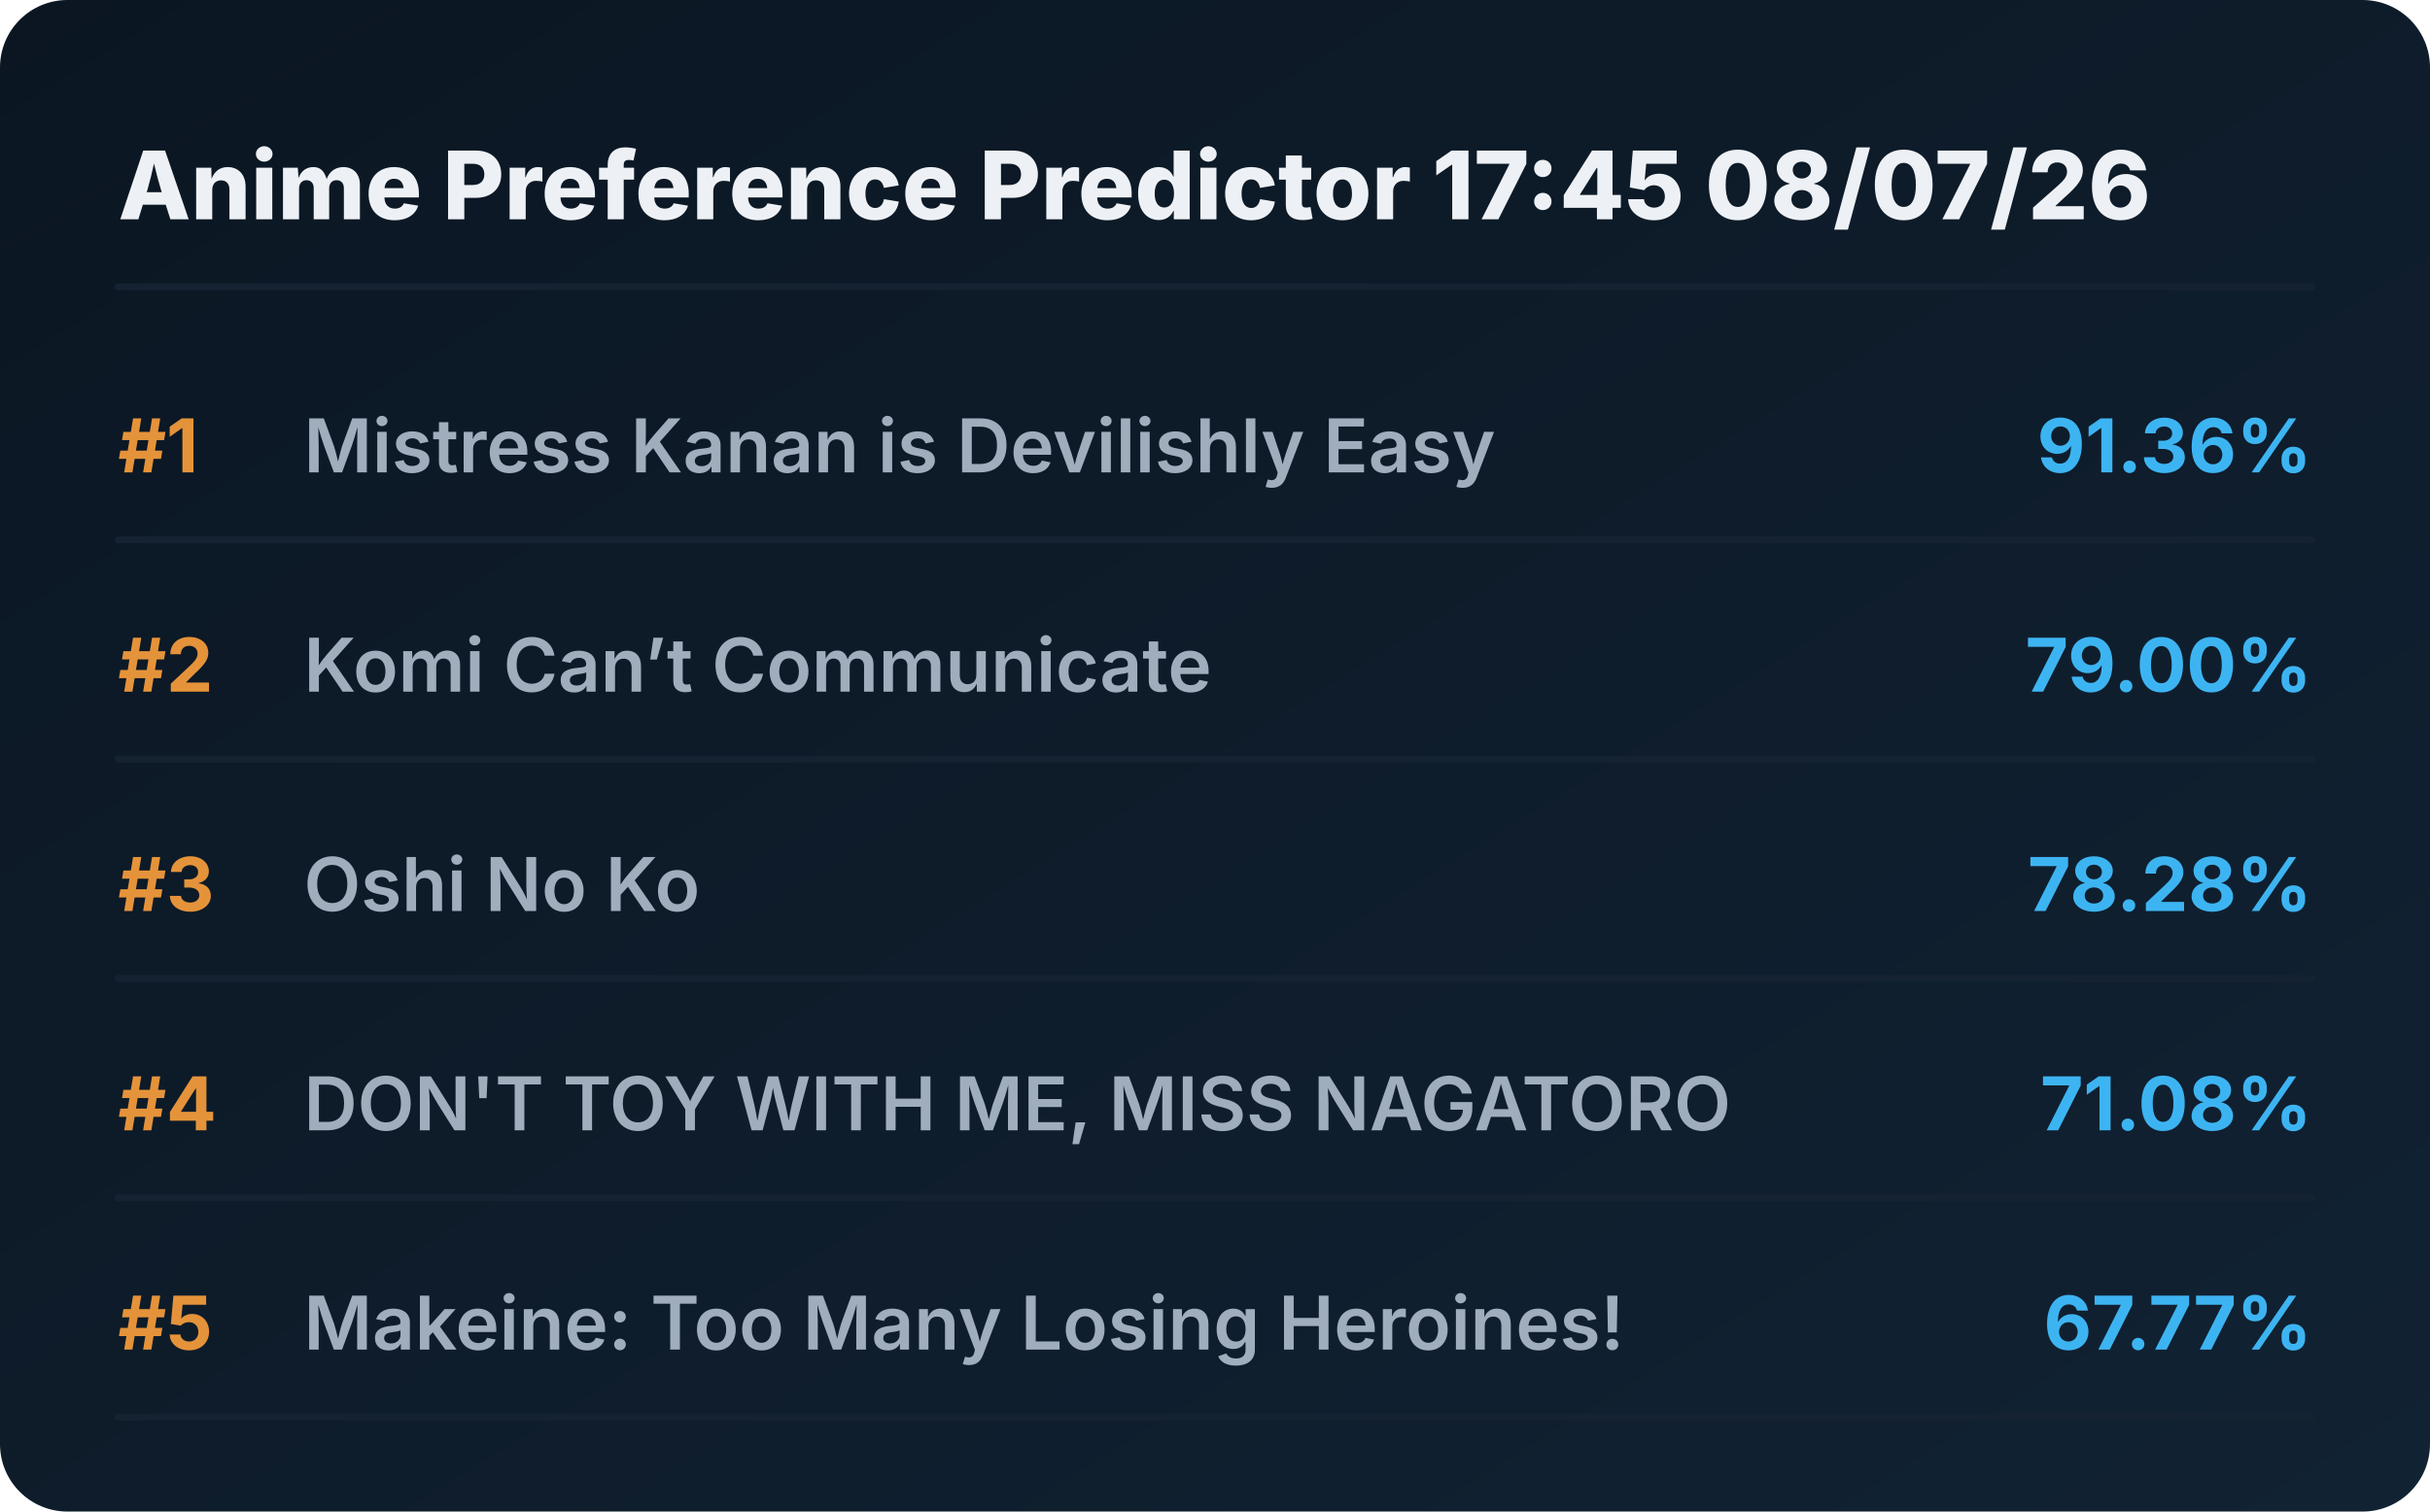
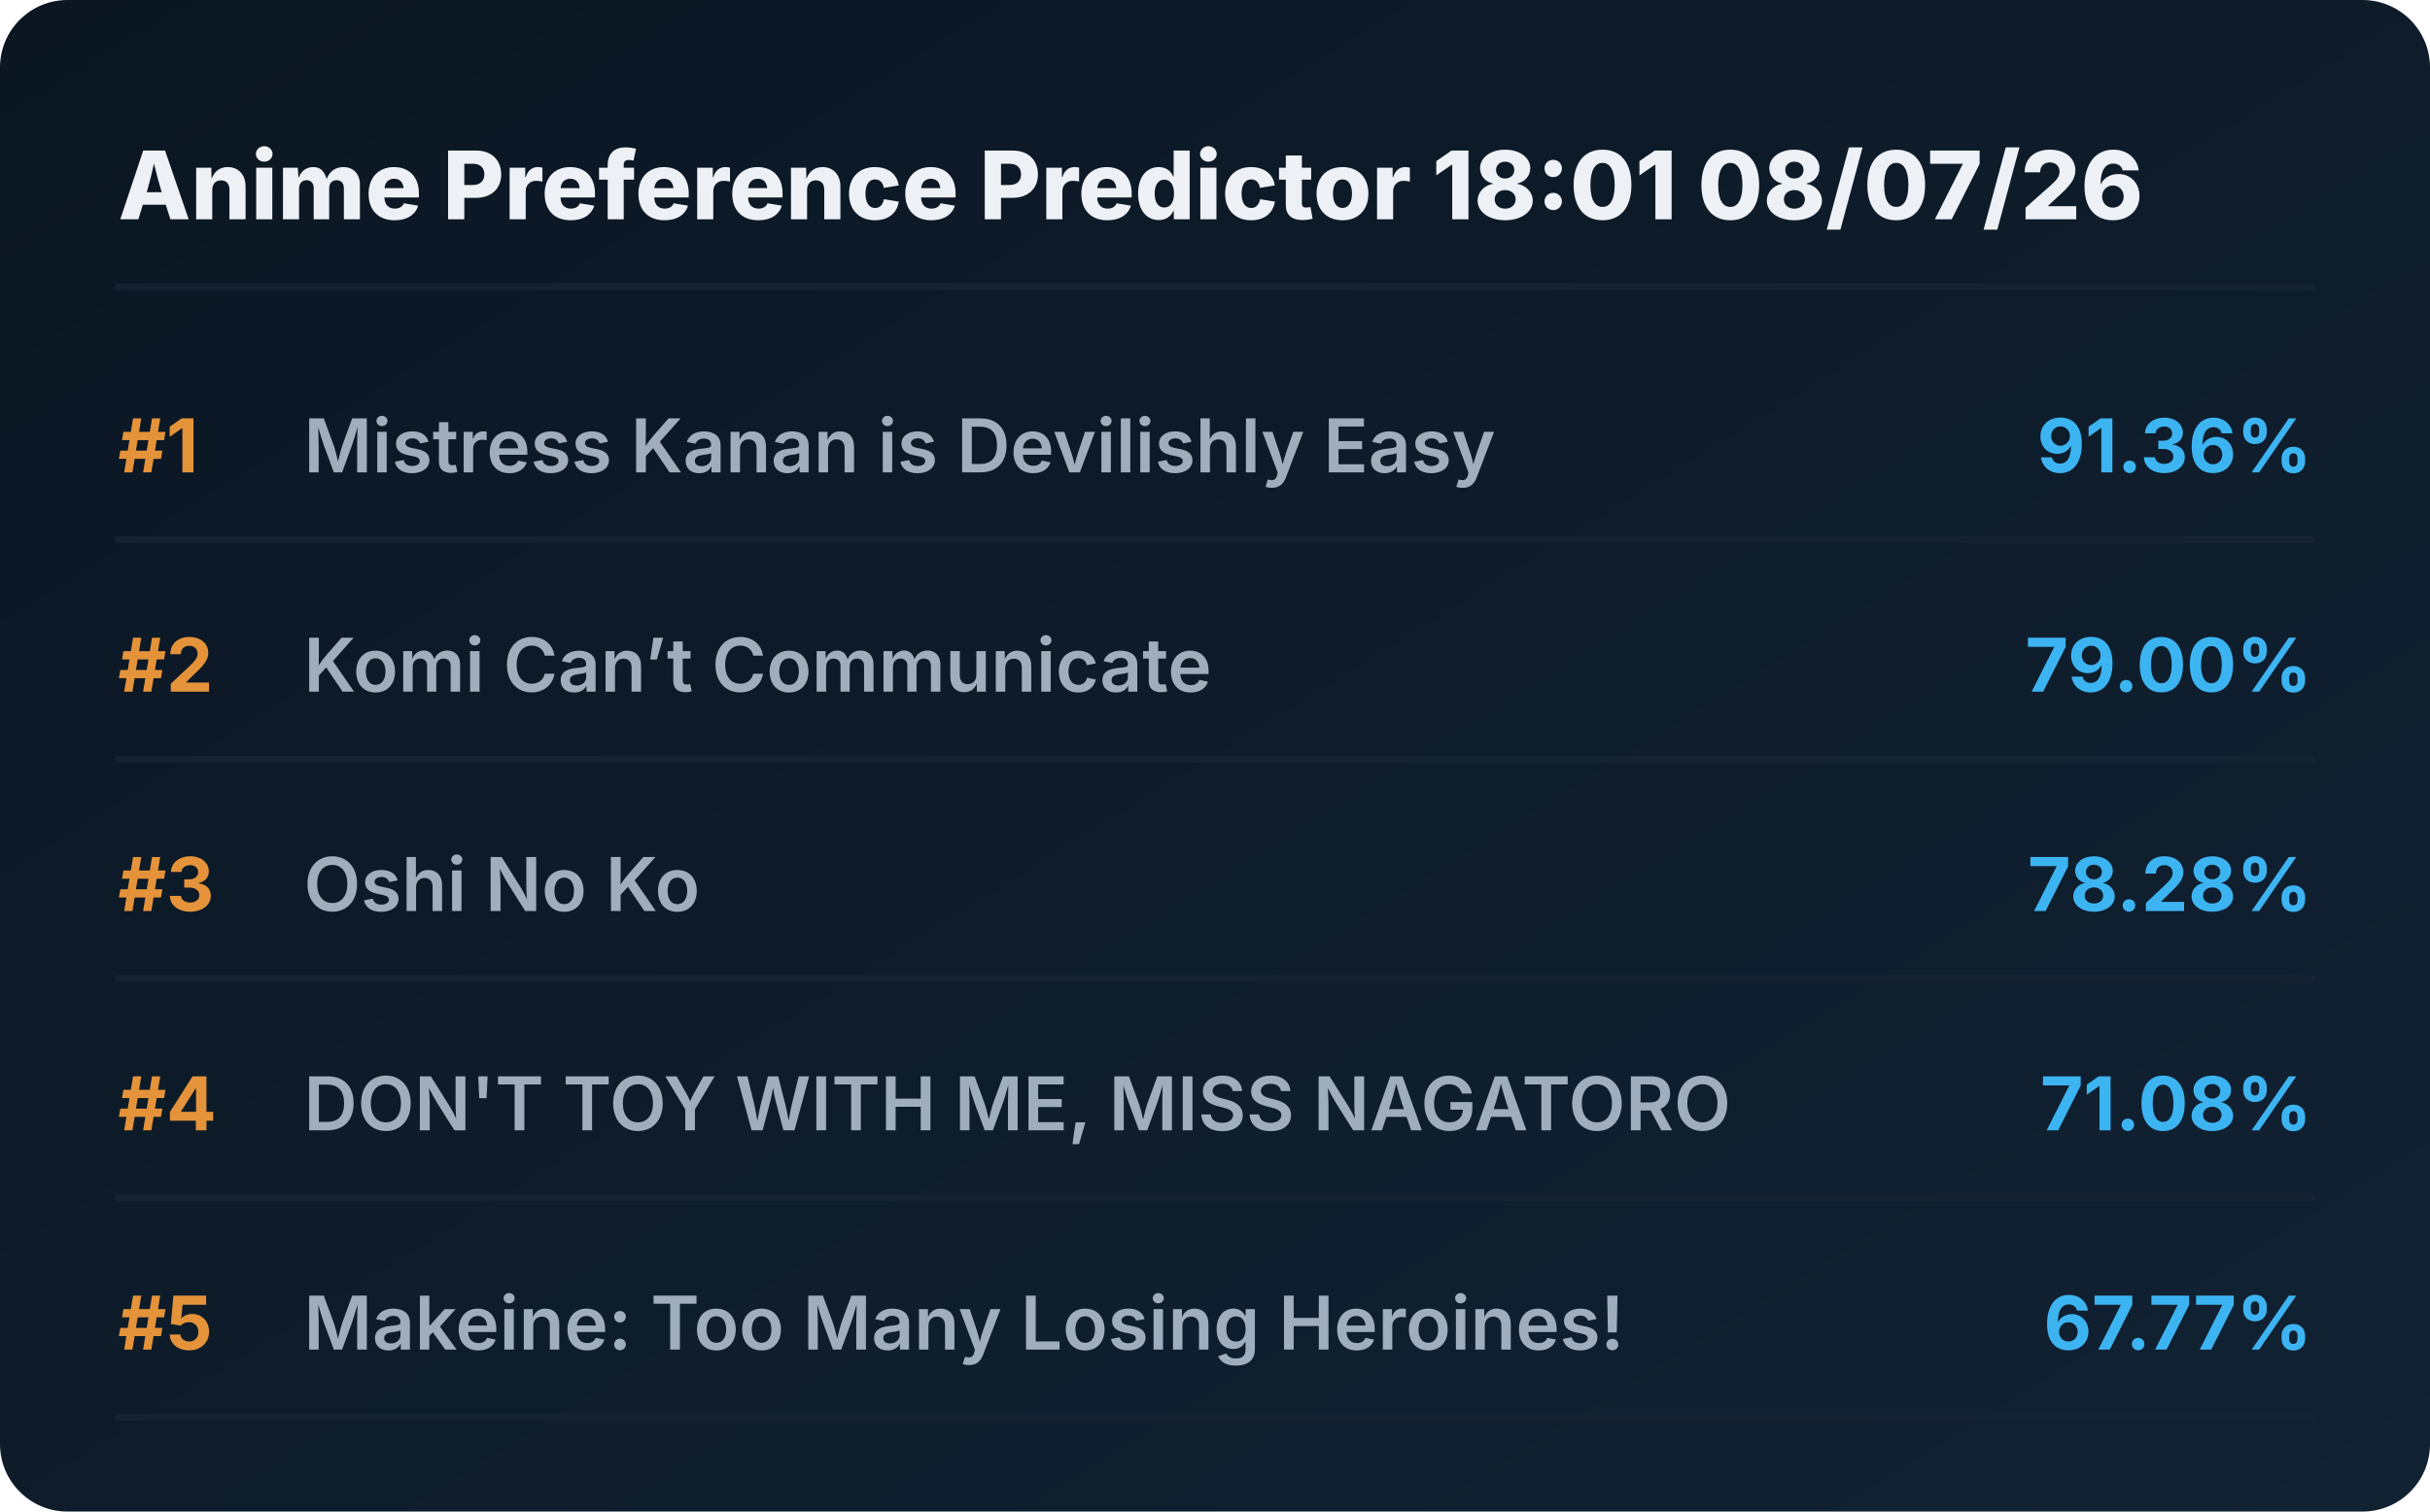
<svg xmlns="http://www.w3.org/2000/svg" viewBox="0 0 720 448" preserveAspectRatio="xMidYMid meet" style="width: 100%; height: auto; max-width: 720px;">
  <defs>
    <linearGradient id="boxGrad" x1="0%" y1="0%" x2="100%" y2="100%">
      <stop offset="0%" stop-color="#0b1622" />
      <stop offset="100%" stop-color="#112233" />
    </linearGradient>
    <clipPath id="titleClip">
      <rect x="90" y="0" width="510" height="100%" />
    </clipPath>
  </defs>
  <style>
    .bg { fill: url(#boxGrad); rx: 20px; }
    .header { font-family: 'Overpass', 'Inter', system-ui, sans-serif; font-weight: 800; font-size: 28px; fill: #edf1f5; }
    .rank { font-family: 'Overpass', 'Inter', system-ui, sans-serif; font-weight: 700; font-size: 22px; fill: #e5933a; }
    .title { font-family: 'Overpass', 'Inter', system-ui, sans-serif; font-weight: 600; font-size: 22px; fill: #9fadbd; }
    .score { font-family: 'Overpass', 'Inter', system-ui, sans-serif; font-weight: 700; font-size: 22px; fill: #3db4f2; }
    .line { stroke: #152232; stroke-width: 2; stroke-linecap: round; }
  </style>
  <rect class="bg" width="720" height="448" />
-   <text x="35" y="65" class="header">Anime Preference Predictor 17:45 08/07/26</text>
+   <text x="35" y="65" class="header">Anime Preference Predictor 18:01 08/07/26</text>
  <line x1="35" y1="85" x2="685" y2="85" class="line" />
  <g transform="translate(0, 0)">
    <text x="35" y="140" class="rank">#1</text>
    <text x="90" y="140" class="title">Mistress Kanan is Devilishly Easy</text>
    <text x="685" y="140" class="score" text-anchor="end">91.36%</text>
    <line x1="35" y1="160" x2="685" y2="160" class="line" />
  </g>
  <g transform="translate(0, 65)">
    <text x="35" y="140" class="rank">#2</text>
    <text x="90" y="140" class="title">Komi Can’t Communicate</text>
    <text x="685" y="140" class="score" text-anchor="end">79.00%</text>
    <line x1="35" y1="160" x2="685" y2="160" class="line" />
  </g>
  <g transform="translate(0, 130)">
    <text x="35" y="140" class="rank">#3</text>
    <text x="90" y="140" class="title">Oshi No Ko</text>
    <text x="685" y="140" class="score" text-anchor="end">78.28%</text>
    <line x1="35" y1="160" x2="685" y2="160" class="line" />
  </g>
  <g transform="translate(0, 195)">
    <text x="35" y="140" class="rank">#4</text>
    <text x="90" y="140" class="title">DON'T TOY WITH ME, MISS NAGATORO</text>
    <text x="685" y="140" class="score" text-anchor="end">71.08%</text>
    <line x1="35" y1="160" x2="685" y2="160" class="line" />
  </g>
  <g transform="translate(0, 260)">
    <text x="35" y="140" class="rank">#5</text>
    <text x="90" y="140" class="title">Makeine: Too Many Losing Heroines!</text>
    <text x="685" y="140" class="score" text-anchor="end">67.77%</text>
    <line x1="35" y1="160" x2="685" y2="160" class="line" />
  </g>
</svg>
